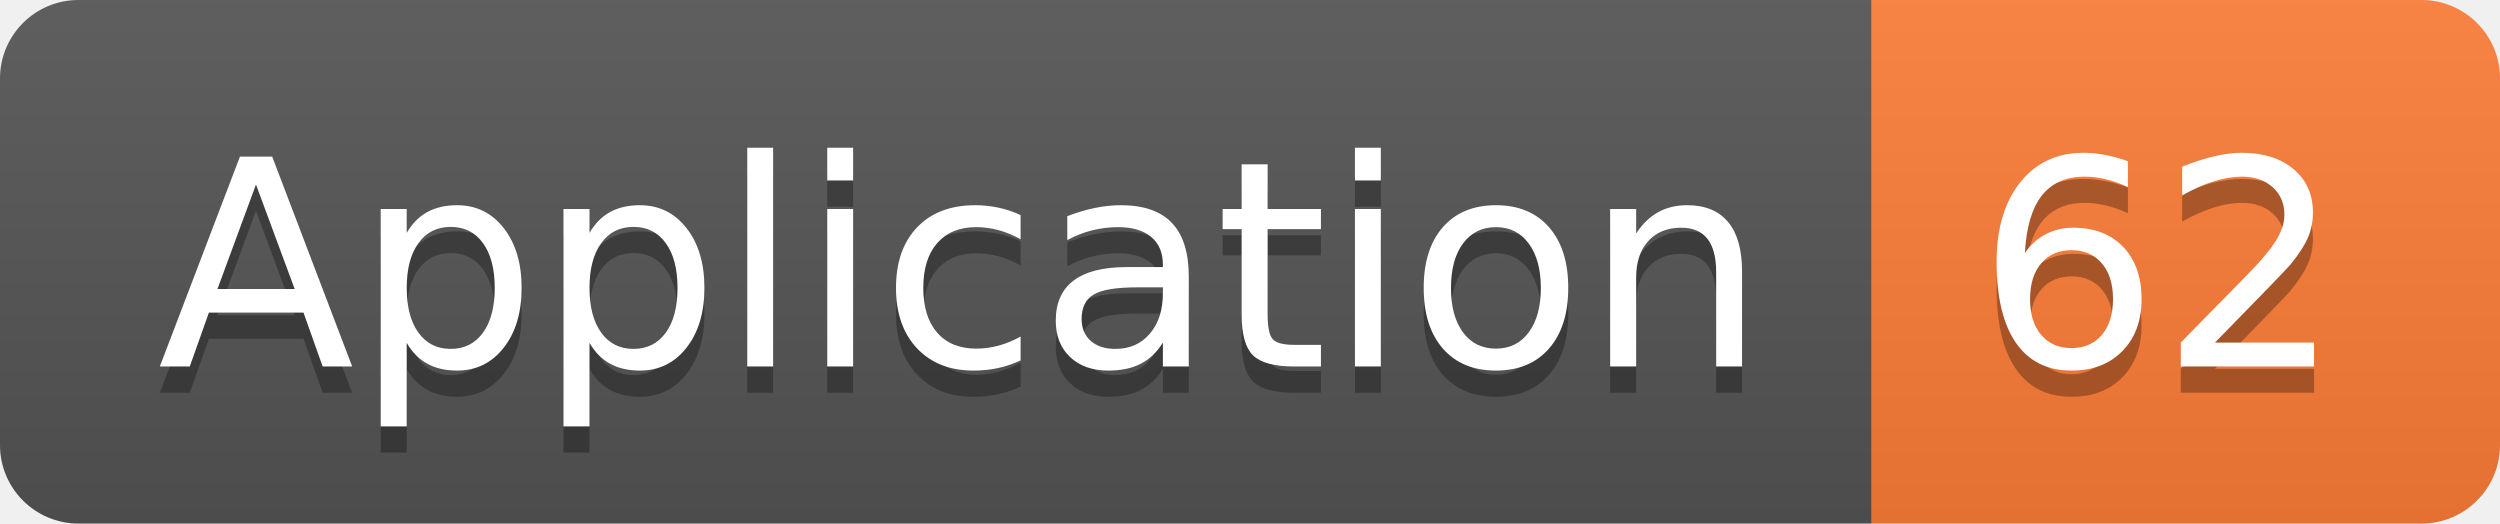
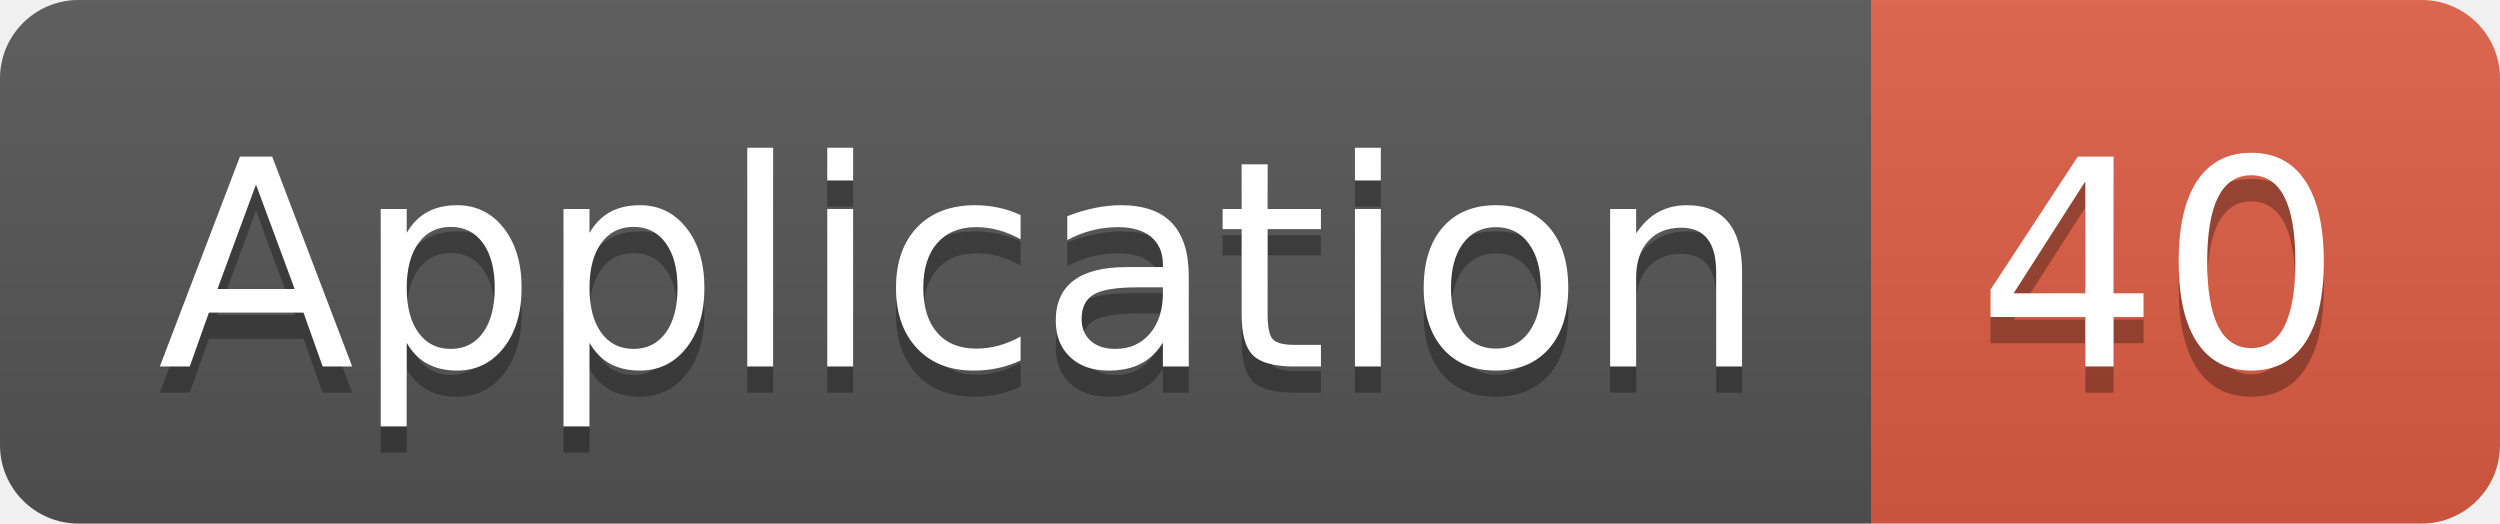
<svg xmlns="http://www.w3.org/2000/svg" width="95.5" height="20">
  <linearGradient id="smooth" x2="0" y2="100%">
    <stop offset="0" stop-color="#bbb" stop-opacity=".1" />
    <stop offset="1" stop-opacity=".1" />
  </linearGradient>
  <clipPath id="round">
    <rect width="95.5" height="20" rx="3" fill="#fff" />
  </clipPath>
  <g clip-path="url(#round)">
    <rect width="71.5" height="20" fill="#555" />
-     <rect x="71.5" width="24.0" height="20" fill="#fe7d37" />
+     <rect x="71.5" width="24.0" height="20" fill="#e05d44" />
    <rect width="95.5" height="20" fill="url(#smooth)" />
  </g>
  <g fill="#fff" text-anchor="middle" font-family="DejaVu Sans,Verdana,Geneva,sans-serif" font-size="110">
    <text x="367.5" y="150" fill="#010101" fill-opacity=".3" transform="scale(0.1)" textLength="615.0" lengthAdjust="spacing">Application</text>
    <text x="367.5" y="140" transform="scale(0.1)" textLength="615.0" lengthAdjust="spacing">Application</text>
-     <text x="825.0" y="150" fill="#010101" fill-opacity=".3" transform="scale(0.1)" textLength="140.0" lengthAdjust="spacing">62</text>
-     <text x="825.0" y="140" transform="scale(0.1)" textLength="140.0" lengthAdjust="spacing">62</text>
+     <text x="825.0" y="150" fill="#010101" fill-opacity=".3" transform="scale(0.1)" textLength="140.0" lengthAdjust="spacing">40</text>
+     <text x="825.0" y="140" transform="scale(0.1)" textLength="140.0" lengthAdjust="spacing">40</text>
  </g>
</svg>
